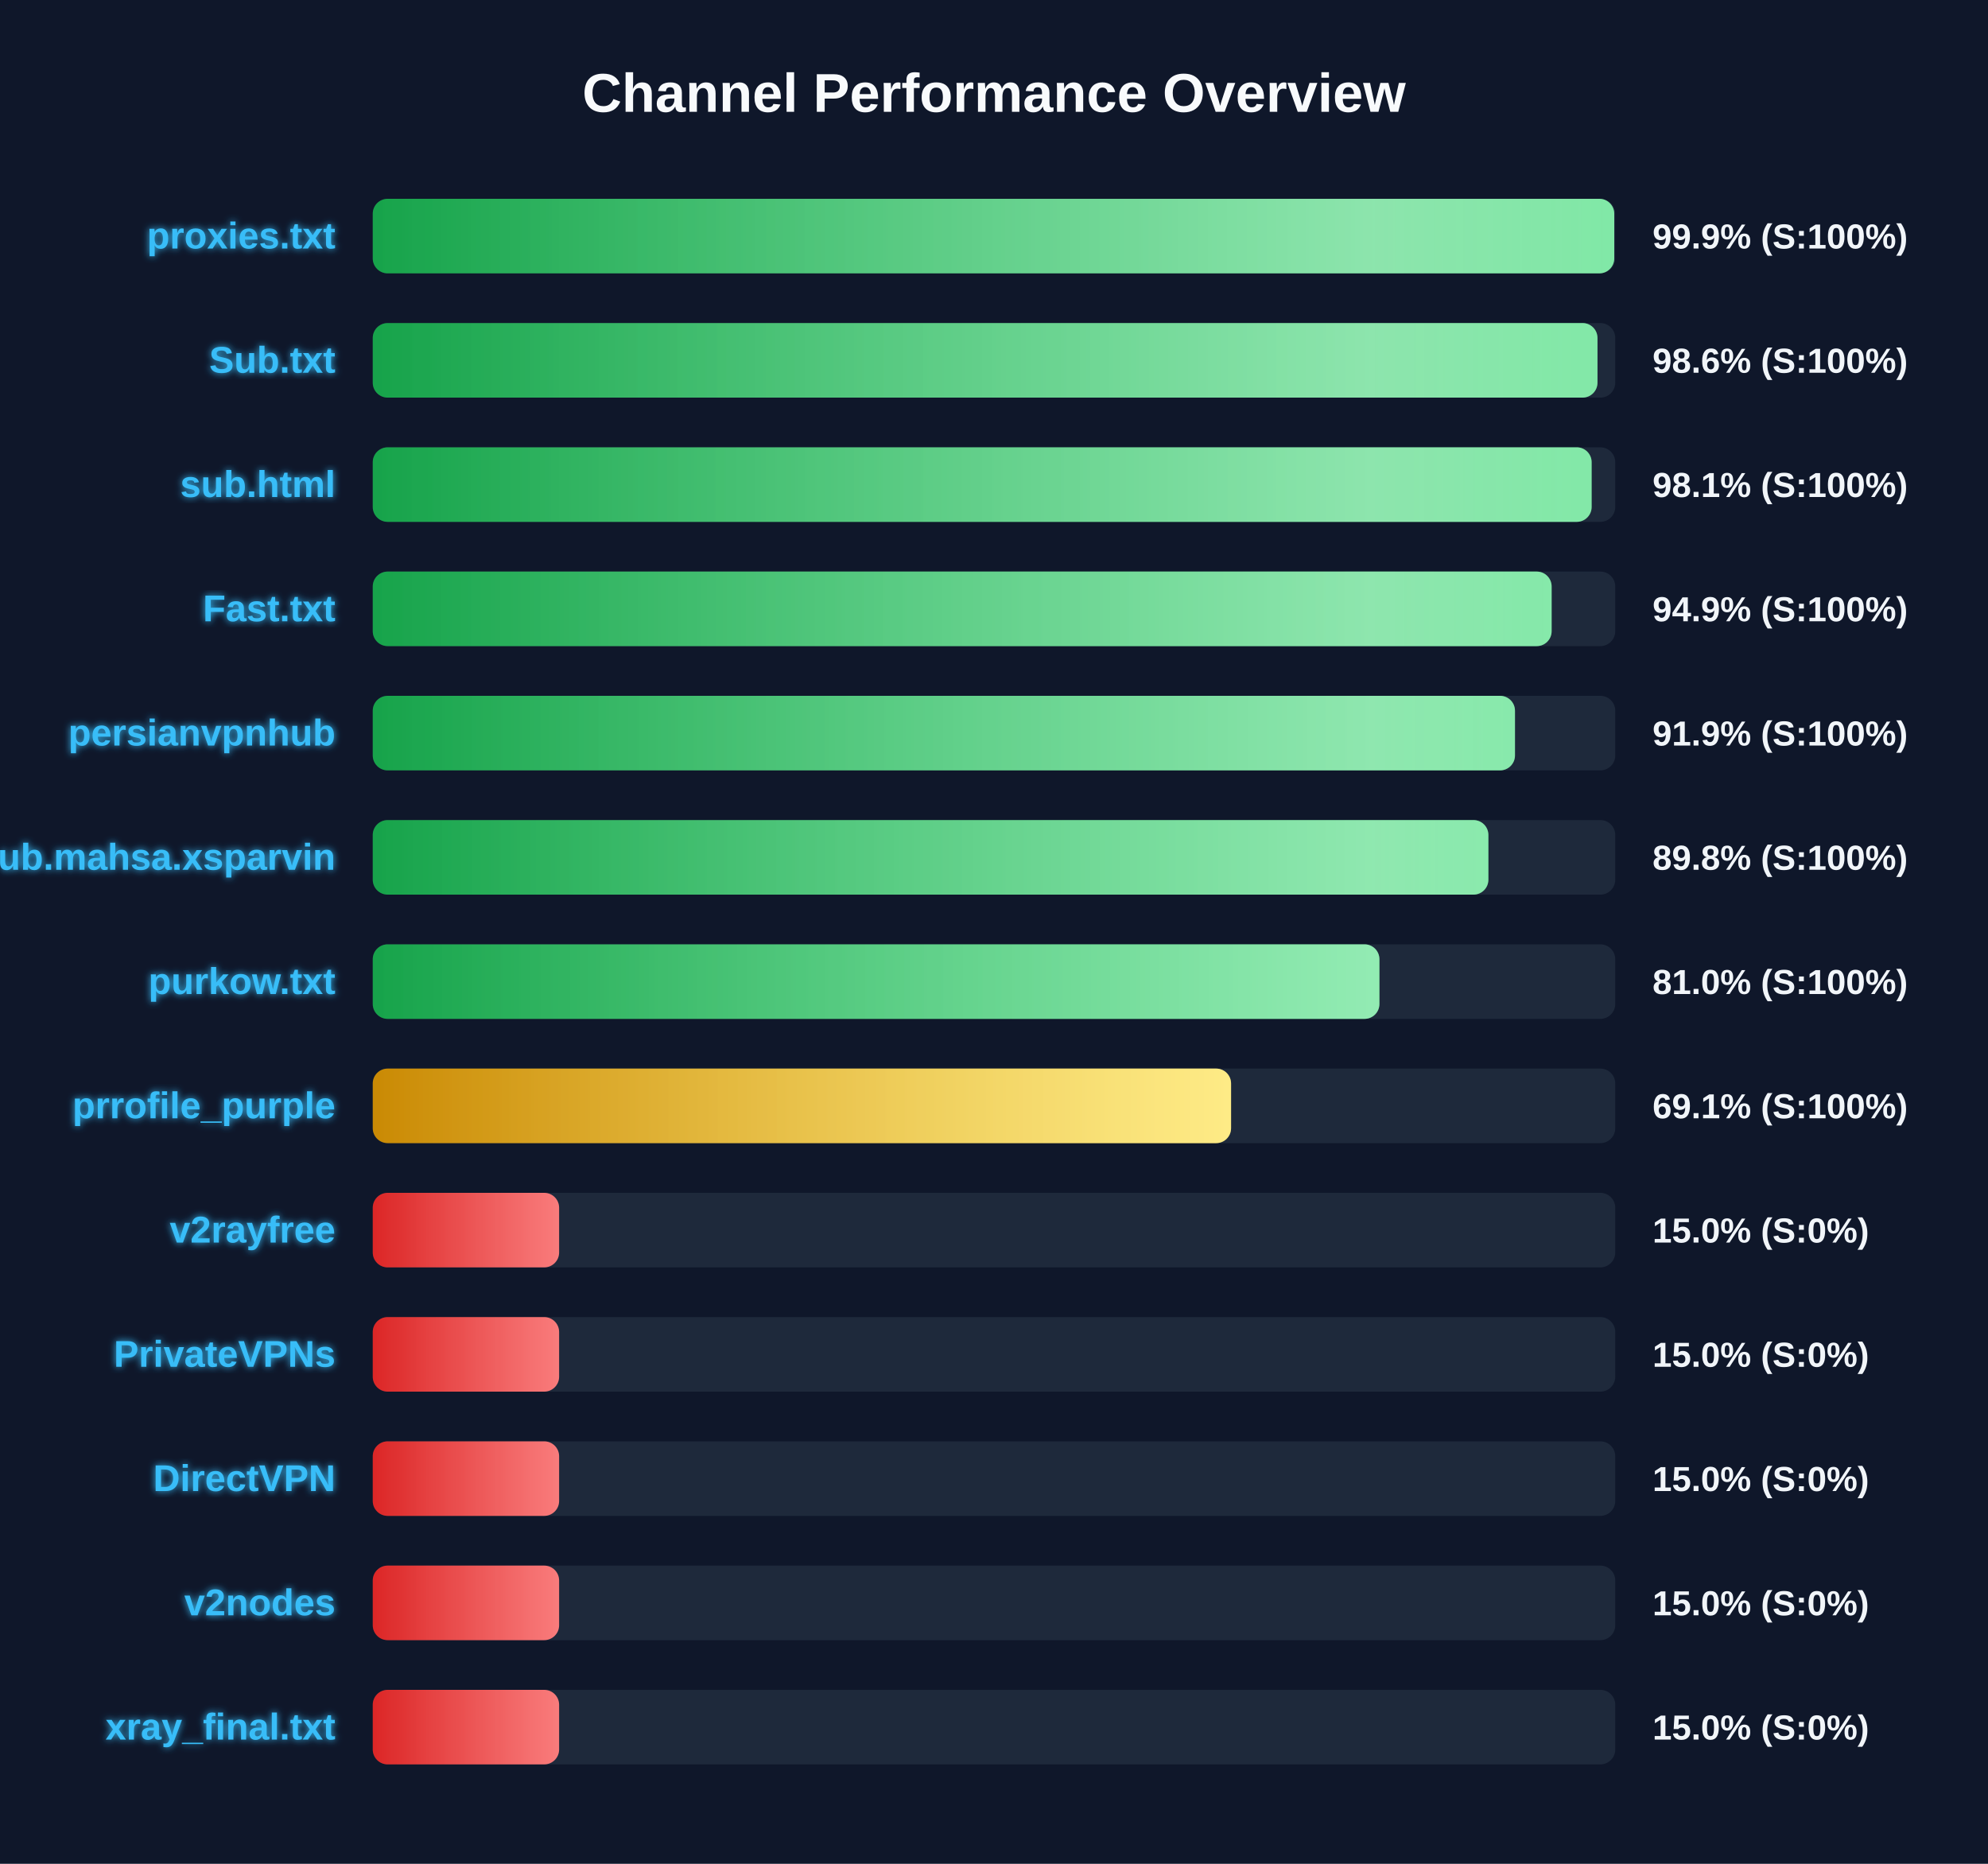
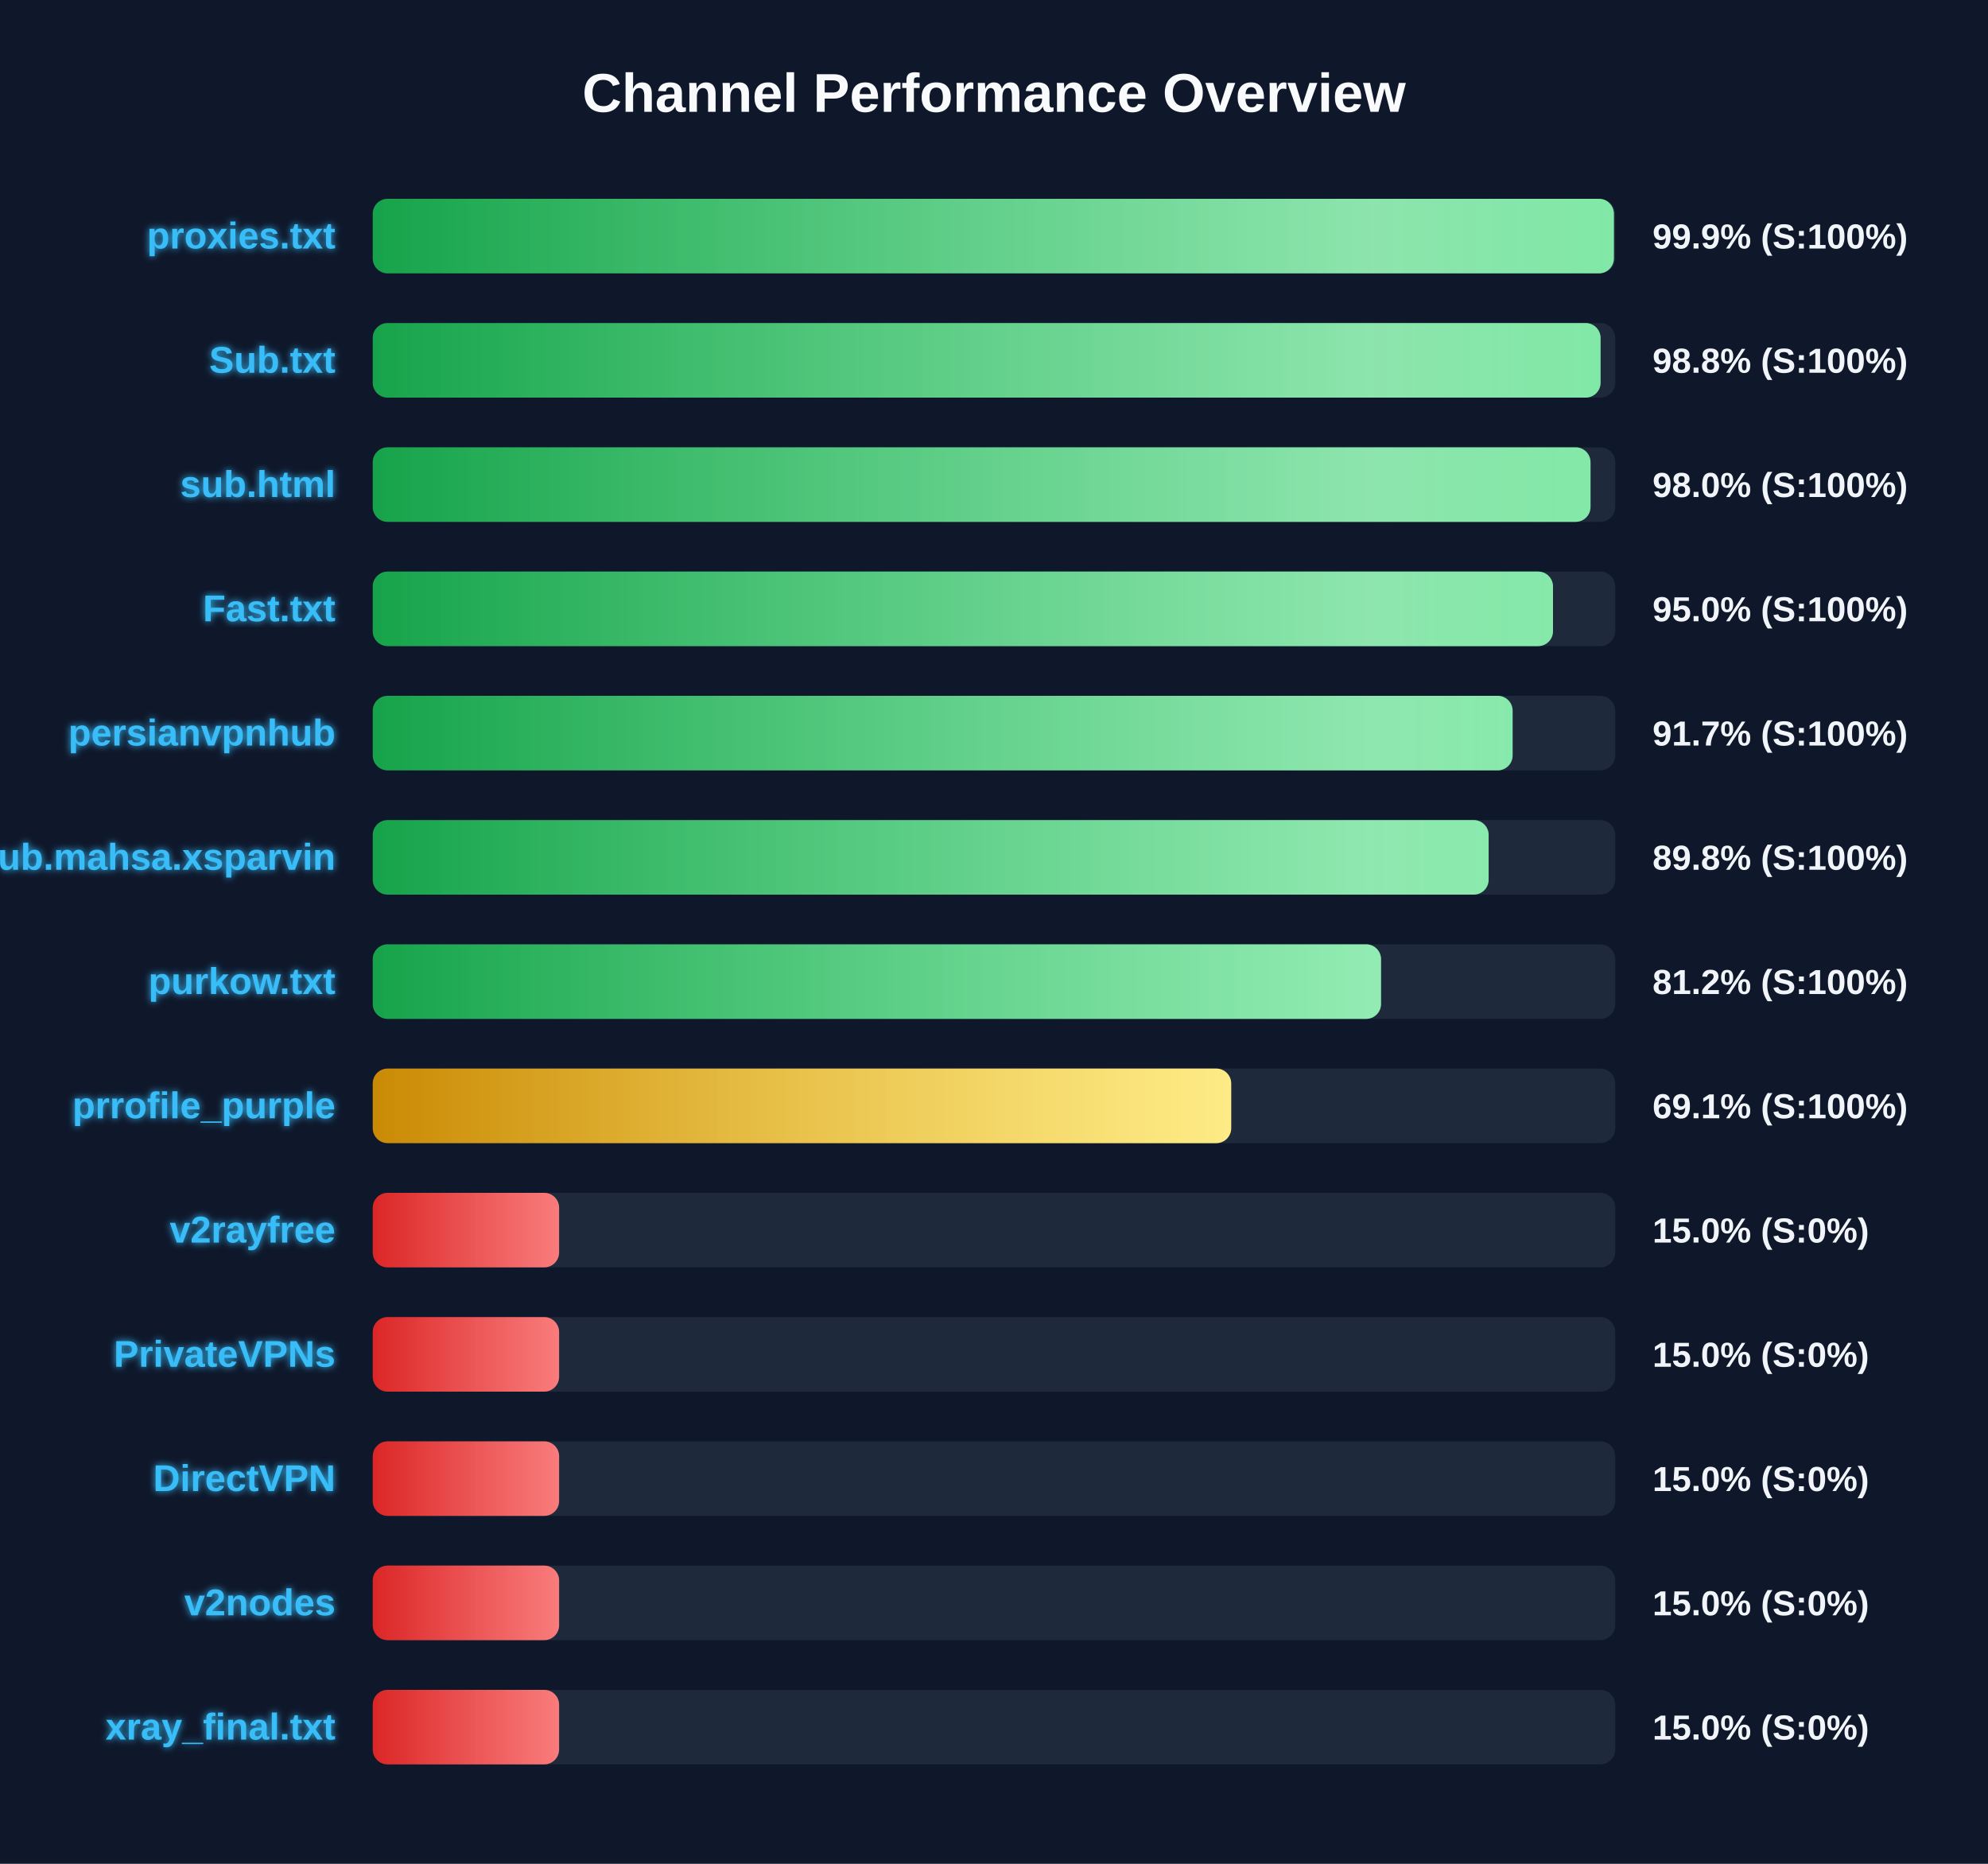
<svg xmlns="http://www.w3.org/2000/svg" width="800" height="750" version="1.1">
  <defs>
    <linearGradient id="grad-green" x1="0%" y1="0%" x2="100%" y2="0%">
      <stop offset="0%" stop-color="#16a34a" />
      <stop offset="100%" stop-color="#4ade80" />
    </linearGradient>
    <linearGradient id="grad-yellow" x1="0%" y1="0%" x2="100%" y2="0%">
      <stop offset="0%" stop-color="#ca8a04" />
      <stop offset="100%" stop-color="#fde047" />
    </linearGradient>
    <linearGradient id="grad-red" x1="0%" y1="0%" x2="100%" y2="0%">
      <stop offset="0%" stop-color="#dc2626" />
      <stop offset="100%" stop-color="#f87171" />
    </linearGradient>
    <linearGradient id="shimmer" x1="0%" y1="0%" x2="100%" y2="0%">
      <stop offset="0%" stop-color="rgba(255,255,255,0)" />
      <stop offset="50%" stop-color="rgba(255,255,255,0.4)" />
      <stop offset="100%" stop-color="rgba(255,255,255,0)" />
    </linearGradient>
    <filter id="glow" x="-20%" y="-20%" width="140%" height="140%">
      <feGaussianBlur stdDeviation="1.5" result="blur" />
      <feComposite in="SourceGraphic" in2="blur" operator="over" />
    </filter>
  </defs>
  <style>
        .bg-rect { fill: #0f172a; }
        .title { font: bold 22px 'Segoe UI', Arial, sans-serif; fill: #f8fafc; }
        .row { font: bold 15px 'Segoe UI', Arial, sans-serif; fill: #38bdf8; filter: url(#glow); }
        .score { font: bold 14px 'Segoe UI', Arial, sans-serif; fill: #f1f5f9; }
        @keyframes shimmer-anim {
            0% { transform: translateX(-100%); }
            100% { transform: translateX(200%); }
        }
        .shimmer-rect {
            animation: shimmer-anim 2.5s infinite linear;
        }
    </style>
  <rect width="100%" height="100%" class="bg-rect" />
  <text x="400" y="45" text-anchor="middle" class="title">Channel Performance Overview</text>
  <rect x="150" y="80" width="500" height="30" fill="#1e293b" rx="6" />
  <clipPath id="clip-0">
-     <rect x="150" y="80" width="499.6" height="30" rx="6" />
+     <rect x="150" y="80" width="499.45" height="30" rx="6" />
  </clipPath>
-   <rect x="150" y="80" width="499.6" height="30" fill="url(#grad-green)" rx="6" />
+   <rect x="150" y="80" width="499.45" height="30" fill="url(#grad-green)" rx="6" />
  <g clip-path="url(#clip-0)">
    <rect x="150" y="80" width="100%" height="30" fill="url(#shimmer)" class="shimmer-rect" />
  </g>
  <text x="135" y="100" text-anchor="end" class="row">proxies.txt</text>
  <text x="665" y="100" text-anchor="start" class="score">99.9% (S:100%)</text>
  <rect x="150" y="130" width="500" height="30" fill="#1e293b" rx="6" />
  <clipPath id="clip-1">
-     <rect x="150" y="130" width="492.85" height="30" rx="6" />
+     <rect x="150" y="130" width="494.1" height="30" rx="6" />
  </clipPath>
-   <rect x="150" y="130" width="492.85" height="30" fill="url(#grad-green)" rx="6" />
+   <rect x="150" y="130" width="494.1" height="30" fill="url(#grad-green)" rx="6" />
  <g clip-path="url(#clip-1)">
    <rect x="150" y="130" width="100%" height="30" fill="url(#shimmer)" class="shimmer-rect" />
  </g>
  <text x="135" y="150" text-anchor="end" class="row">Sub.txt</text>
-   <text x="665" y="150" text-anchor="start" class="score">98.6% (S:100%)</text>
+   <text x="665" y="150" text-anchor="start" class="score">98.8% (S:100%)</text>
  <rect x="150" y="180" width="500" height="30" fill="#1e293b" rx="6" />
  <clipPath id="clip-2">
-     <rect x="150" y="180" width="490.5" height="30" rx="6" />
+     <rect x="150" y="180" width="490.05" height="30" rx="6" />
  </clipPath>
-   <rect x="150" y="180" width="490.5" height="30" fill="url(#grad-green)" rx="6" />
+   <rect x="150" y="180" width="490.05" height="30" fill="url(#grad-green)" rx="6" />
  <g clip-path="url(#clip-2)">
    <rect x="150" y="180" width="100%" height="30" fill="url(#shimmer)" class="shimmer-rect" />
  </g>
  <text x="135" y="200" text-anchor="end" class="row">sub.html</text>
-   <text x="665" y="200" text-anchor="start" class="score">98.1% (S:100%)</text>
+   <text x="665" y="200" text-anchor="start" class="score">98.0% (S:100%)</text>
  <rect x="150" y="230" width="500" height="30" fill="#1e293b" rx="6" />
  <clipPath id="clip-3">
-     <rect x="150" y="230" width="474.4" height="30" rx="6" />
+     <rect x="150" y="230" width="474.95" height="30" rx="6" />
  </clipPath>
-   <rect x="150" y="230" width="474.4" height="30" fill="url(#grad-green)" rx="6" />
+   <rect x="150" y="230" width="474.95" height="30" fill="url(#grad-green)" rx="6" />
  <g clip-path="url(#clip-3)">
    <rect x="150" y="230" width="100%" height="30" fill="url(#shimmer)" class="shimmer-rect" />
  </g>
  <text x="135" y="250" text-anchor="end" class="row">Fast.txt</text>
-   <text x="665" y="250" text-anchor="start" class="score">94.9% (S:100%)</text>
+   <text x="665" y="250" text-anchor="start" class="score">95.0% (S:100%)</text>
  <rect x="150" y="280" width="500" height="30" fill="#1e293b" rx="6" />
  <clipPath id="clip-4">
-     <rect x="150" y="280" width="459.65" height="30" rx="6" />
+     <rect x="150" y="280" width="458.7" height="30" rx="6" />
  </clipPath>
-   <rect x="150" y="280" width="459.65" height="30" fill="url(#grad-green)" rx="6" />
+   <rect x="150" y="280" width="458.7" height="30" fill="url(#grad-green)" rx="6" />
  <g clip-path="url(#clip-4)">
    <rect x="150" y="280" width="100%" height="30" fill="url(#shimmer)" class="shimmer-rect" />
  </g>
  <text x="135" y="300" text-anchor="end" class="row">persianvpnhub</text>
-   <text x="665" y="300" text-anchor="start" class="score">91.9% (S:100%)</text>
+   <text x="665" y="300" text-anchor="start" class="score">91.7% (S:100%)</text>
  <rect x="150" y="330" width="500" height="30" fill="#1e293b" rx="6" />
  <clipPath id="clip-5">
-     <rect x="150" y="330" width="448.95" height="30" rx="6" />
+     <rect x="150" y="330" width="449.05" height="30" rx="6" />
  </clipPath>
-   <rect x="150" y="330" width="448.95" height="30" fill="url(#grad-green)" rx="6" />
+   <rect x="150" y="330" width="449.05" height="30" fill="url(#grad-green)" rx="6" />
  <g clip-path="url(#clip-5)">
    <rect x="150" y="330" width="100%" height="30" fill="url(#shimmer)" class="shimmer-rect" />
  </g>
  <text x="135" y="350" text-anchor="end" class="row">Sub.mahsa.xsparvin</text>
  <text x="665" y="350" text-anchor="start" class="score">89.8% (S:100%)</text>
  <rect x="150" y="380" width="500" height="30" fill="#1e293b" rx="6" />
  <clipPath id="clip-6">
-     <rect x="150" y="380" width="405.1" height="30" rx="6" />
+     <rect x="150" y="380" width="405.75" height="30" rx="6" />
  </clipPath>
-   <rect x="150" y="380" width="405.1" height="30" fill="url(#grad-green)" rx="6" />
+   <rect x="150" y="380" width="405.75" height="30" fill="url(#grad-green)" rx="6" />
  <g clip-path="url(#clip-6)">
    <rect x="150" y="380" width="100%" height="30" fill="url(#shimmer)" class="shimmer-rect" />
  </g>
  <text x="135" y="400" text-anchor="end" class="row">purkow.txt</text>
-   <text x="665" y="400" text-anchor="start" class="score">81.0% (S:100%)</text>
+   <text x="665" y="400" text-anchor="start" class="score">81.2% (S:100%)</text>
  <rect x="150" y="430" width="500" height="30" fill="#1e293b" rx="6" />
  <clipPath id="clip-7">
-     <rect x="150" y="430" width="345.4" height="30" rx="6" />
+     <rect x="150" y="430" width="345.45" height="30" rx="6" />
  </clipPath>
-   <rect x="150" y="430" width="345.4" height="30" fill="url(#grad-yellow)" rx="6" />
+   <rect x="150" y="430" width="345.45" height="30" fill="url(#grad-yellow)" rx="6" />
  <g clip-path="url(#clip-7)">
    <rect x="150" y="430" width="100%" height="30" fill="url(#shimmer)" class="shimmer-rect" />
  </g>
  <text x="135" y="450" text-anchor="end" class="row">prrofile_purple</text>
  <text x="665" y="450" text-anchor="start" class="score">69.1% (S:100%)</text>
  <rect x="150" y="480" width="500" height="30" fill="#1e293b" rx="6" />
  <clipPath id="clip-8">
    <rect x="150" y="480" width="75.0" height="30" rx="6" />
  </clipPath>
  <rect x="150" y="480" width="75.0" height="30" fill="url(#grad-red)" rx="6" />
  <g clip-path="url(#clip-8)">
    <rect x="150" y="480" width="100%" height="30" fill="url(#shimmer)" class="shimmer-rect" />
  </g>
  <text x="135" y="500" text-anchor="end" class="row">v2rayfree</text>
  <text x="665" y="500" text-anchor="start" class="score">15.0% (S:0%)</text>
  <rect x="150" y="530" width="500" height="30" fill="#1e293b" rx="6" />
  <clipPath id="clip-9">
    <rect x="150" y="530" width="75.0" height="30" rx="6" />
  </clipPath>
  <rect x="150" y="530" width="75.0" height="30" fill="url(#grad-red)" rx="6" />
  <g clip-path="url(#clip-9)">
    <rect x="150" y="530" width="100%" height="30" fill="url(#shimmer)" class="shimmer-rect" />
  </g>
  <text x="135" y="550" text-anchor="end" class="row">PrivateVPNs</text>
  <text x="665" y="550" text-anchor="start" class="score">15.0% (S:0%)</text>
  <rect x="150" y="580" width="500" height="30" fill="#1e293b" rx="6" />
  <clipPath id="clip-10">
    <rect x="150" y="580" width="75.0" height="30" rx="6" />
  </clipPath>
  <rect x="150" y="580" width="75.0" height="30" fill="url(#grad-red)" rx="6" />
  <g clip-path="url(#clip-10)">
    <rect x="150" y="580" width="100%" height="30" fill="url(#shimmer)" class="shimmer-rect" />
  </g>
  <text x="135" y="600" text-anchor="end" class="row">DirectVPN</text>
  <text x="665" y="600" text-anchor="start" class="score">15.0% (S:0%)</text>
  <rect x="150" y="630" width="500" height="30" fill="#1e293b" rx="6" />
  <clipPath id="clip-11">
    <rect x="150" y="630" width="75.0" height="30" rx="6" />
  </clipPath>
  <rect x="150" y="630" width="75.0" height="30" fill="url(#grad-red)" rx="6" />
  <g clip-path="url(#clip-11)">
    <rect x="150" y="630" width="100%" height="30" fill="url(#shimmer)" class="shimmer-rect" />
  </g>
  <text x="135" y="650" text-anchor="end" class="row">v2nodes</text>
  <text x="665" y="650" text-anchor="start" class="score">15.0% (S:0%)</text>
  <rect x="150" y="680" width="500" height="30" fill="#1e293b" rx="6" />
  <clipPath id="clip-12">
    <rect x="150" y="680" width="75.0" height="30" rx="6" />
  </clipPath>
  <rect x="150" y="680" width="75.0" height="30" fill="url(#grad-red)" rx="6" />
  <g clip-path="url(#clip-12)">
    <rect x="150" y="680" width="100%" height="30" fill="url(#shimmer)" class="shimmer-rect" />
  </g>
  <text x="135" y="700" text-anchor="end" class="row">xray_final.txt</text>
  <text x="665" y="700" text-anchor="start" class="score">15.0% (S:0%)</text>
</svg>
